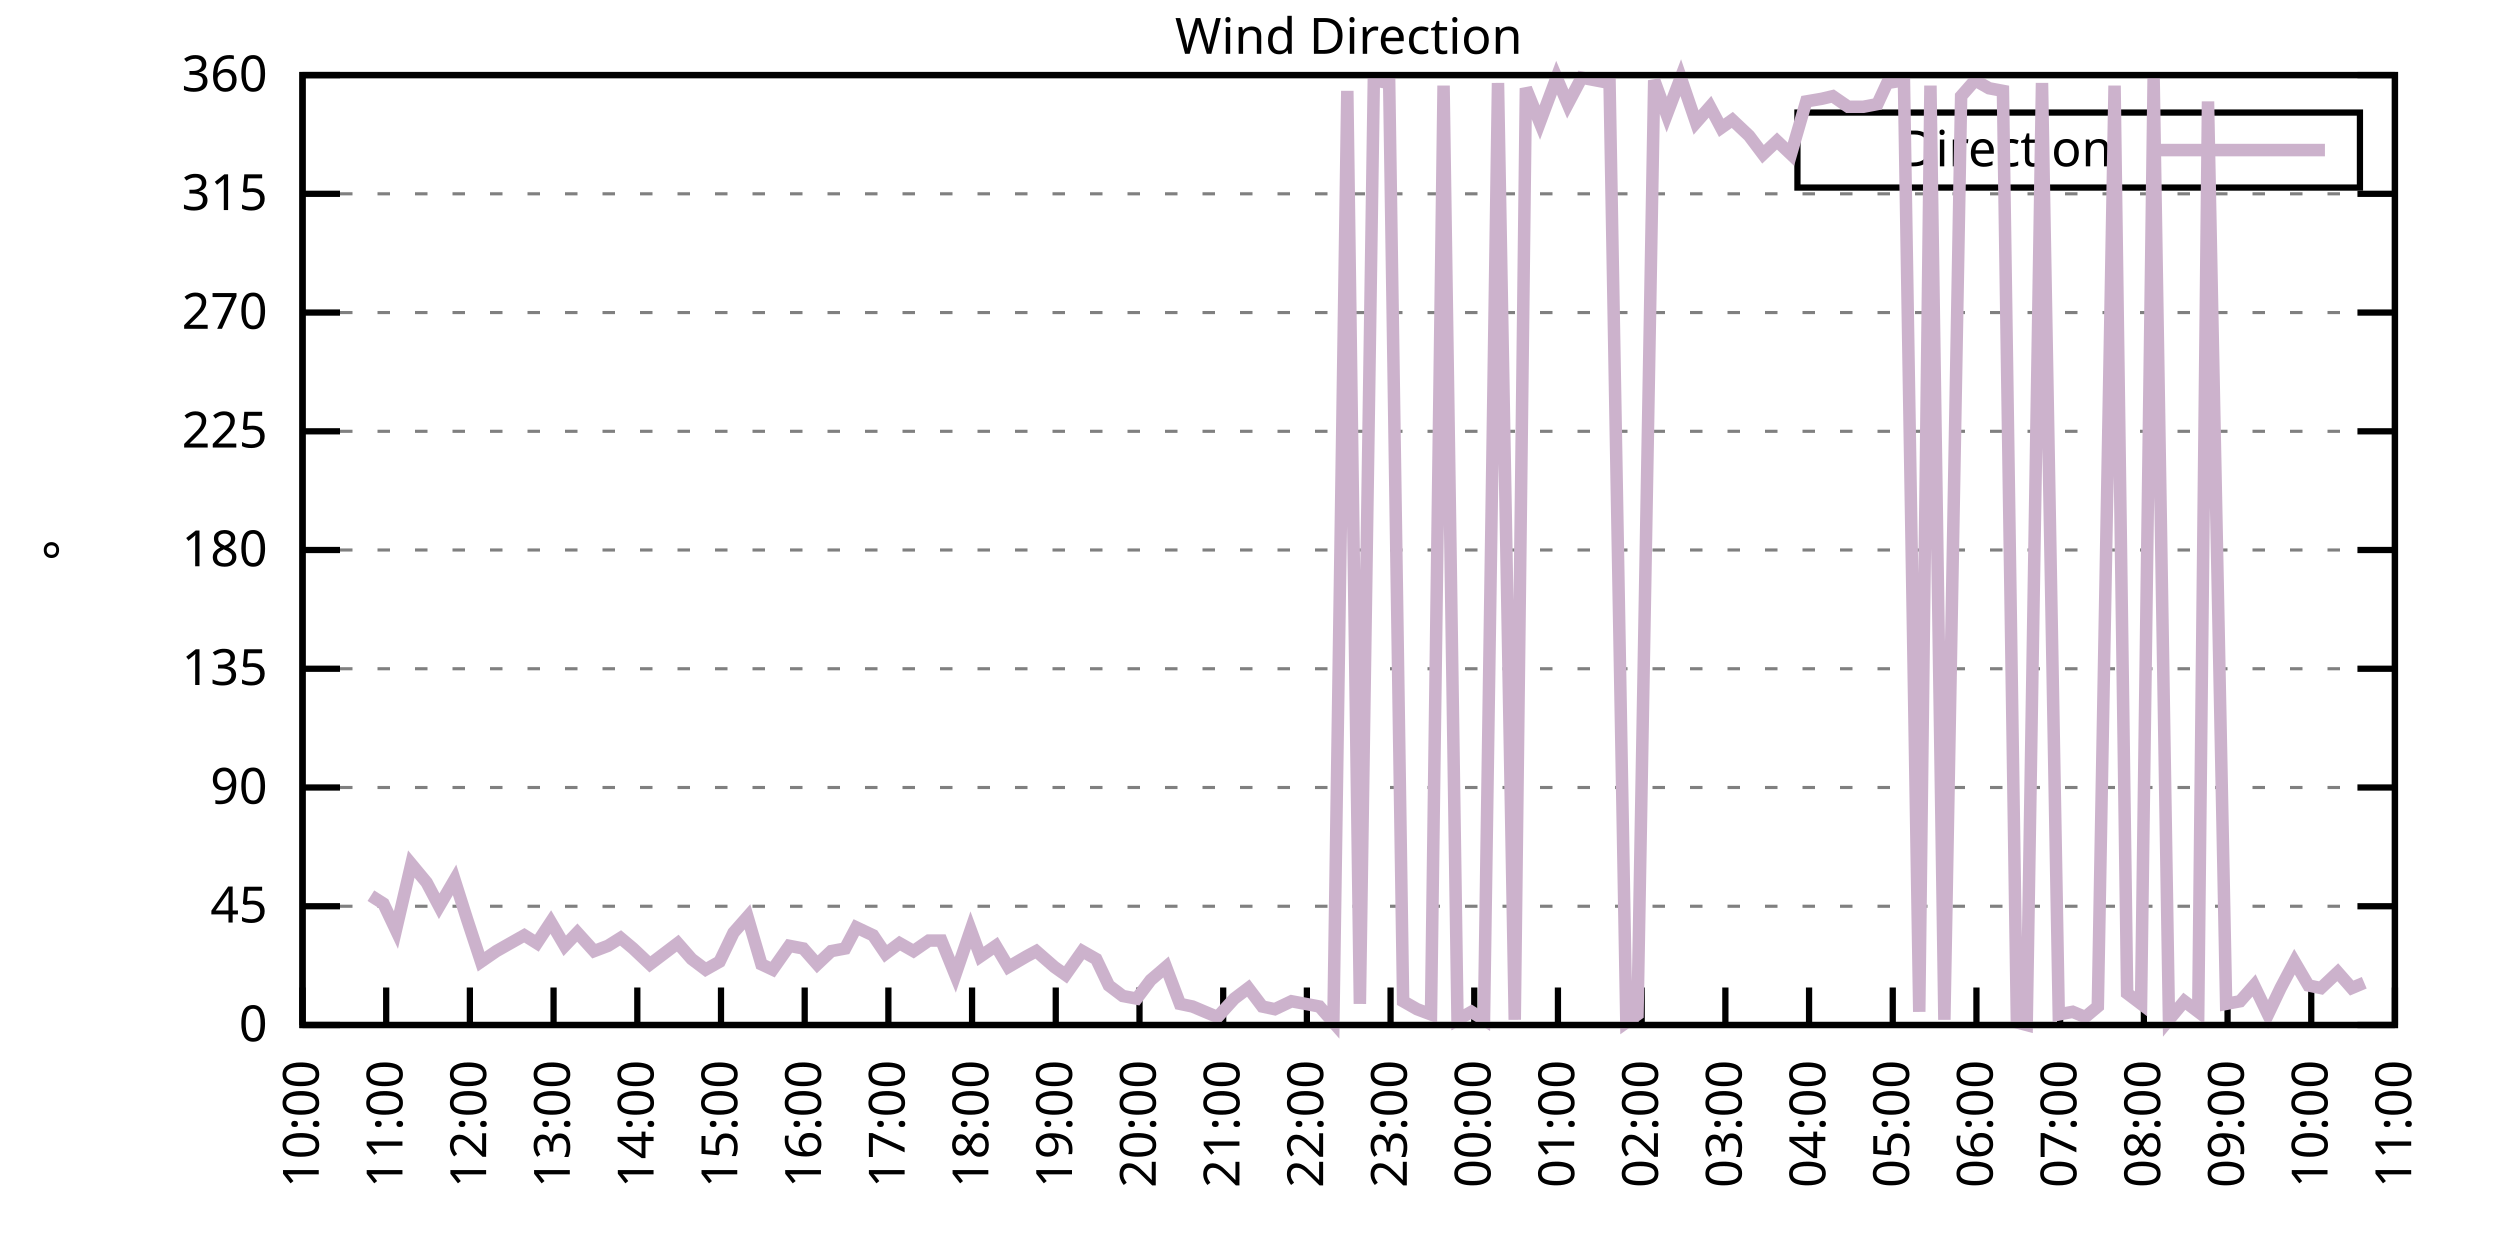
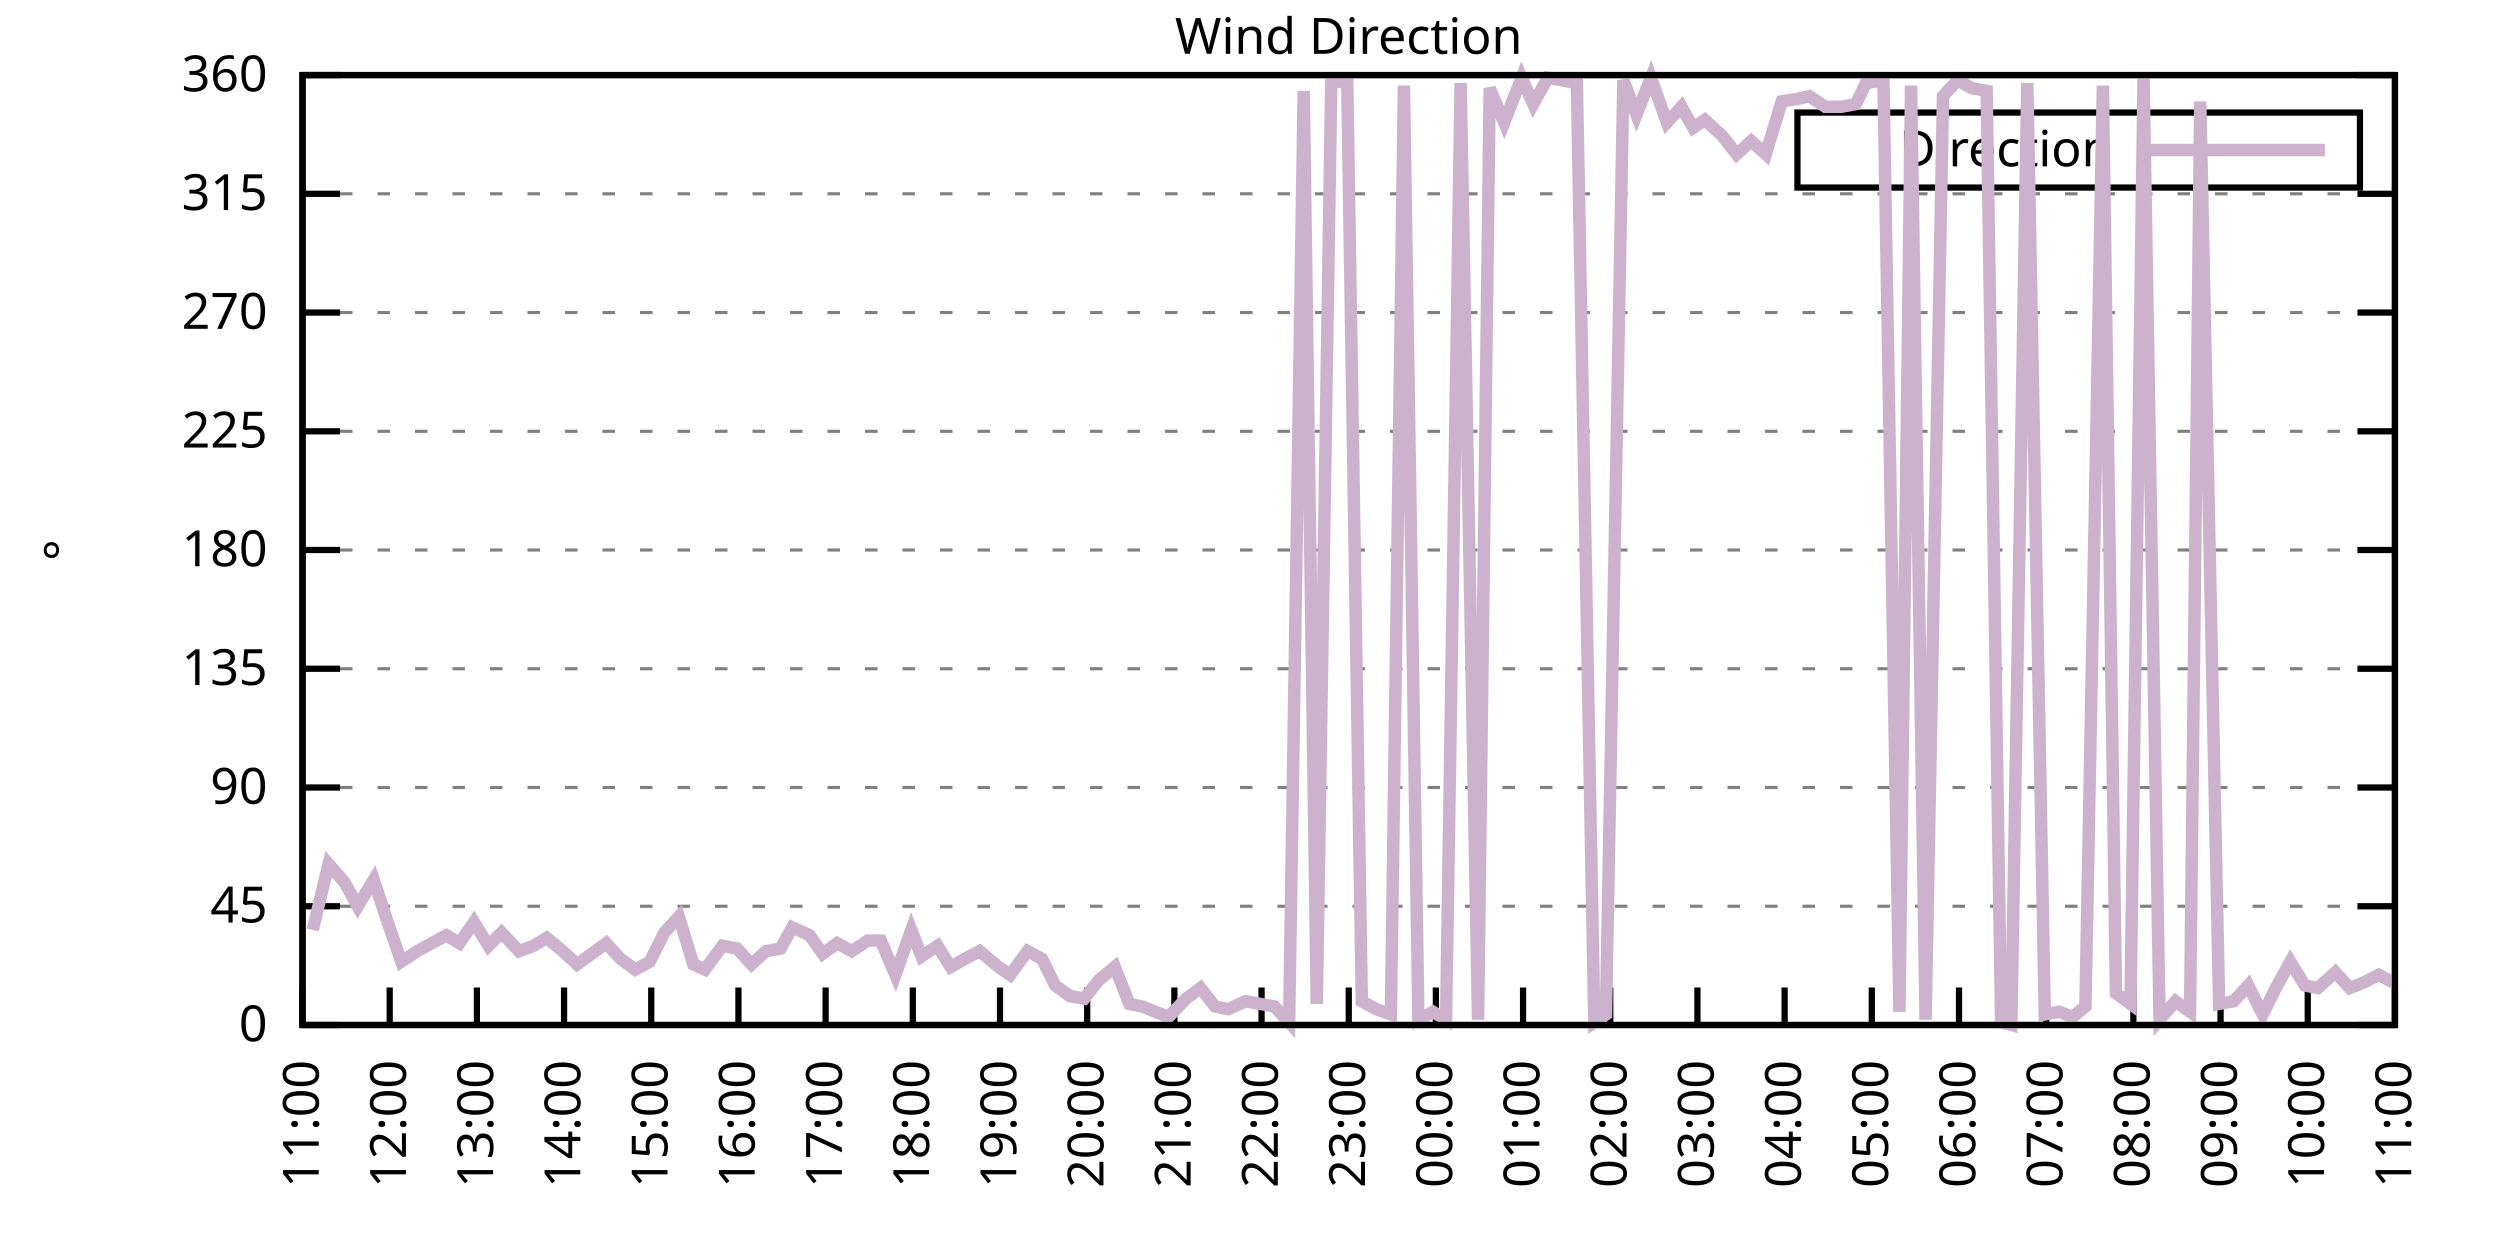
<svg xmlns="http://www.w3.org/2000/svg" xmlns:xlink="http://www.w3.org/1999/xlink" width="400" height="200" viewBox="0 0 400 200">
  <g id="gnuplot_canvas">
    <rect x="0" y="0" width="400" height="200" fill="none" />
    <defs>
      <circle id="gpDot" r="0.5" stroke-width="0.5" stroke="currentColor" />
      <path id="gpPt0" stroke-width="0.333" stroke="currentColor" d="M-1,0 h2 M0,-1 v2" />
      <path id="gpPt1" stroke-width="0.333" stroke="currentColor" d="M-1,-1 L1,1 M1,-1 L-1,1" />
      <path id="gpPt2" stroke-width="0.333" stroke="currentColor" d="M-1,0 L1,0 M0,-1 L0,1 M-1,-1 L1,1 M-1,1 L1,-1" />
      <rect id="gpPt3" stroke-width="0.333" stroke="currentColor" x="-1" y="-1" width="2" height="2" />
      <rect id="gpPt4" stroke-width="0.333" stroke="currentColor" fill="currentColor" x="-1" y="-1" width="2" height="2" />
      <circle id="gpPt5" stroke-width="0.333" stroke="currentColor" cx="0" cy="0" r="1" />
      <use xlink:href="#gpPt5" id="gpPt6" fill="currentColor" stroke="none" />
      <path id="gpPt7" stroke-width="0.333" stroke="currentColor" d="M0,-1.33 L-1.33,0.67 L1.33,0.67 z" />
      <use xlink:href="#gpPt7" id="gpPt8" fill="currentColor" stroke="none" />
      <use xlink:href="#gpPt7" id="gpPt9" stroke="currentColor" transform="rotate(180)" />
      <use xlink:href="#gpPt9" id="gpPt10" fill="currentColor" stroke="none" />
      <use xlink:href="#gpPt3" id="gpPt11" stroke="currentColor" transform="rotate(45)" />
      <use xlink:href="#gpPt11" id="gpPt12" fill="currentColor" stroke="none" />
      <path id="gpPt13" stroke-width="0.333" stroke="currentColor" d="M0,1.330 L1.265,0.411 L0.782,-1.067 L-0.782,-1.076 L-1.265,0.411 z" />
      <use xlink:href="#gpPt13" id="gpPt14" fill="currentColor" stroke="none" />
      <filter id="textbox" filterUnits="objectBoundingBox" x="0" y="0" height="1" width="1">
        <feFlood flood-color="white" flood-opacity="1" result="bgnd" />
        <feComposite in="SourceGraphic" in2="bgnd" operator="atop" />
      </filter>
      <filter id="greybox" filterUnits="objectBoundingBox" x="0" y="0" height="1" width="1">
        <feFlood flood-color="lightgrey" flood-opacity="1" result="grey" />
        <feComposite in="SourceGraphic" in2="grey" operator="atop" />
      </filter>
    </defs>
    <g fill="none" color="white" stroke="currentColor" stroke-width="1.00" stroke-linecap="butt" stroke-linejoin="miter">
</g>
    <g fill="none" color="black" stroke="currentColor" stroke-width="1.00" stroke-linecap="butt" stroke-linejoin="miter">
      <g stroke="none" shape-rendering="crispEdges">
        <polygon fill="rgb(255, 255, 255)" points="48.40,164.00 383.18,164.00 383.18,12.02 48.40,12.02 " />
      </g>
    </g>
    <g fill="none" color="black" stroke="currentColor" stroke-width="1.00" stroke-linecap="butt" stroke-linejoin="miter">
</g>
    <g fill="none" color="black" stroke="black" stroke-width="0.50" stroke-linecap="butt" stroke-linejoin="miter">
</g>
    <g fill="none" color="gray" stroke="currentColor" stroke-width="0.50" stroke-linecap="butt" stroke-linejoin="miter">
      <path stroke="gray" stroke-dasharray="2,4" class="gridline" d="M48.40,164.00 L383.19,164.00  " />
    </g>
    <g fill="none" color="gray" stroke="gray" stroke-width="1.00" stroke-linecap="butt" stroke-linejoin="miter">
</g>
    <g fill="none" color="black" stroke="currentColor" stroke-width="1.00" stroke-linecap="butt" stroke-linejoin="miter">
      <path stroke="black" d="M48.40,164.00 L54.40,164.00 M383.19,164.00 L377.19,164.00  " />
      <g transform="translate(42.80,166.60)" stroke="none" fill="black" font-family="Sans" font-size="8.00" text-anchor="end">
        <text>
          <tspan font-family="Sans"> 0</tspan>
        </text>
      </g>
    </g>
    <g fill="none" color="black" stroke="currentColor" stroke-width="1.00" stroke-linecap="butt" stroke-linejoin="miter">
</g>
    <g fill="none" color="black" stroke="black" stroke-width="0.50" stroke-linecap="butt" stroke-linejoin="miter">
</g>
    <g fill="none" color="gray" stroke="currentColor" stroke-width="0.50" stroke-linecap="butt" stroke-linejoin="miter">
      <path stroke="gray" stroke-dasharray="2,4" class="gridline" d="M48.40,145.00 L383.19,145.00  " />
    </g>
    <g fill="none" color="gray" stroke="gray" stroke-width="1.00" stroke-linecap="butt" stroke-linejoin="miter">
</g>
    <g fill="none" color="black" stroke="currentColor" stroke-width="1.00" stroke-linecap="butt" stroke-linejoin="miter">
      <path stroke="black" d="M48.40,145.00 L54.40,145.00 M383.19,145.00 L377.19,145.00  " />
      <g transform="translate(42.80,147.60)" stroke="none" fill="black" font-family="Sans" font-size="8.00" text-anchor="end">
        <text>
          <tspan font-family="Sans"> 45</tspan>
        </text>
      </g>
    </g>
    <g fill="none" color="black" stroke="currentColor" stroke-width="1.00" stroke-linecap="butt" stroke-linejoin="miter">
</g>
    <g fill="none" color="black" stroke="black" stroke-width="0.50" stroke-linecap="butt" stroke-linejoin="miter">
</g>
    <g fill="none" color="gray" stroke="currentColor" stroke-width="0.50" stroke-linecap="butt" stroke-linejoin="miter">
      <path stroke="gray" stroke-dasharray="2,4" class="gridline" d="M48.40,126.00 L383.19,126.00  " />
    </g>
    <g fill="none" color="gray" stroke="gray" stroke-width="1.00" stroke-linecap="butt" stroke-linejoin="miter">
</g>
    <g fill="none" color="black" stroke="currentColor" stroke-width="1.00" stroke-linecap="butt" stroke-linejoin="miter">
      <path stroke="black" d="M48.40,126.00 L54.40,126.00 M383.19,126.00 L377.19,126.00  " />
      <g transform="translate(42.80,128.60)" stroke="none" fill="black" font-family="Sans" font-size="8.00" text-anchor="end">
        <text>
          <tspan font-family="Sans"> 90</tspan>
        </text>
      </g>
    </g>
    <g fill="none" color="black" stroke="currentColor" stroke-width="1.00" stroke-linecap="butt" stroke-linejoin="miter">
</g>
    <g fill="none" color="black" stroke="black" stroke-width="0.50" stroke-linecap="butt" stroke-linejoin="miter">
</g>
    <g fill="none" color="gray" stroke="currentColor" stroke-width="0.50" stroke-linecap="butt" stroke-linejoin="miter">
      <path stroke="gray" stroke-dasharray="2,4" class="gridline" d="M48.40,107.00 L383.19,107.00  " />
    </g>
    <g fill="none" color="gray" stroke="gray" stroke-width="1.00" stroke-linecap="butt" stroke-linejoin="miter">
</g>
    <g fill="none" color="black" stroke="currentColor" stroke-width="1.00" stroke-linecap="butt" stroke-linejoin="miter">
      <path stroke="black" d="M48.40,107.00 L54.40,107.00 M383.19,107.00 L377.19,107.00  " />
      <g transform="translate(42.80,109.60)" stroke="none" fill="black" font-family="Sans" font-size="8.00" text-anchor="end">
        <text>
          <tspan font-family="Sans"> 135</tspan>
        </text>
      </g>
    </g>
    <g fill="none" color="black" stroke="currentColor" stroke-width="1.00" stroke-linecap="butt" stroke-linejoin="miter">
</g>
    <g fill="none" color="black" stroke="black" stroke-width="0.50" stroke-linecap="butt" stroke-linejoin="miter">
</g>
    <g fill="none" color="gray" stroke="currentColor" stroke-width="0.50" stroke-linecap="butt" stroke-linejoin="miter">
      <path stroke="gray" stroke-dasharray="2,4" class="gridline" d="M48.40,88.00 L383.19,88.00  " />
    </g>
    <g fill="none" color="gray" stroke="gray" stroke-width="1.00" stroke-linecap="butt" stroke-linejoin="miter">
</g>
    <g fill="none" color="black" stroke="currentColor" stroke-width="1.00" stroke-linecap="butt" stroke-linejoin="miter">
      <path stroke="black" d="M48.40,88.00 L54.40,88.00 M383.19,88.00 L377.19,88.00  " />
      <g transform="translate(42.80,90.60)" stroke="none" fill="black" font-family="Sans" font-size="8.00" text-anchor="end">
        <text>
          <tspan font-family="Sans"> 180</tspan>
        </text>
      </g>
    </g>
    <g fill="none" color="black" stroke="currentColor" stroke-width="1.00" stroke-linecap="butt" stroke-linejoin="miter">
</g>
    <g fill="none" color="black" stroke="black" stroke-width="0.50" stroke-linecap="butt" stroke-linejoin="miter">
</g>
    <g fill="none" color="gray" stroke="currentColor" stroke-width="0.50" stroke-linecap="butt" stroke-linejoin="miter">
      <path stroke="gray" stroke-dasharray="2,4" class="gridline" d="M48.40,69.01 L383.19,69.01  " />
    </g>
    <g fill="none" color="gray" stroke="gray" stroke-width="1.00" stroke-linecap="butt" stroke-linejoin="miter">
</g>
    <g fill="none" color="black" stroke="currentColor" stroke-width="1.00" stroke-linecap="butt" stroke-linejoin="miter">
      <path stroke="black" d="M48.40,69.01 L54.40,69.01 M383.19,69.01 L377.19,69.01  " />
      <g transform="translate(42.80,71.61)" stroke="none" fill="black" font-family="Sans" font-size="8.00" text-anchor="end">
        <text>
          <tspan font-family="Sans"> 225</tspan>
        </text>
      </g>
    </g>
    <g fill="none" color="black" stroke="currentColor" stroke-width="1.00" stroke-linecap="butt" stroke-linejoin="miter">
</g>
    <g fill="none" color="black" stroke="black" stroke-width="0.50" stroke-linecap="butt" stroke-linejoin="miter">
</g>
    <g fill="none" color="gray" stroke="currentColor" stroke-width="0.50" stroke-linecap="butt" stroke-linejoin="miter">
      <path stroke="gray" stroke-dasharray="2,4" class="gridline" d="M48.40,50.01 L383.19,50.01  " />
    </g>
    <g fill="none" color="gray" stroke="gray" stroke-width="1.00" stroke-linecap="butt" stroke-linejoin="miter">
</g>
    <g fill="none" color="black" stroke="currentColor" stroke-width="1.00" stroke-linecap="butt" stroke-linejoin="miter">
      <path stroke="black" d="M48.40,50.01 L54.40,50.01 M383.19,50.01 L377.19,50.01  " />
      <g transform="translate(42.80,52.61)" stroke="none" fill="black" font-family="Sans" font-size="8.00" text-anchor="end">
        <text>
          <tspan font-family="Sans"> 270</tspan>
        </text>
      </g>
    </g>
    <g fill="none" color="black" stroke="currentColor" stroke-width="1.00" stroke-linecap="butt" stroke-linejoin="miter">
</g>
    <g fill="none" color="black" stroke="black" stroke-width="0.50" stroke-linecap="butt" stroke-linejoin="miter">
</g>
    <g fill="none" color="gray" stroke="currentColor" stroke-width="0.50" stroke-linecap="butt" stroke-linejoin="miter">
      <path stroke="gray" stroke-dasharray="2,4" class="gridline" d="M48.40,31.01 L383.19,31.01  " />
    </g>
    <g fill="none" color="gray" stroke="gray" stroke-width="1.00" stroke-linecap="butt" stroke-linejoin="miter">
</g>
    <g fill="none" color="black" stroke="currentColor" stroke-width="1.00" stroke-linecap="butt" stroke-linejoin="miter">
      <path stroke="black" d="M48.40,31.01 L54.40,31.01 M383.19,31.01 L377.19,31.01  " />
      <g transform="translate(42.80,33.61)" stroke="none" fill="black" font-family="Sans" font-size="8.00" text-anchor="end">
        <text>
          <tspan font-family="Sans"> 315</tspan>
        </text>
      </g>
    </g>
    <g fill="none" color="black" stroke="currentColor" stroke-width="1.00" stroke-linecap="butt" stroke-linejoin="miter">
</g>
    <g fill="none" color="black" stroke="black" stroke-width="0.50" stroke-linecap="butt" stroke-linejoin="miter">
</g>
    <g fill="none" color="gray" stroke="currentColor" stroke-width="0.50" stroke-linecap="butt" stroke-linejoin="miter">
      <path stroke="gray" stroke-dasharray="2,4" class="gridline" d="M48.40,12.01 L383.19,12.01  " />
    </g>
    <g fill="none" color="gray" stroke="gray" stroke-width="1.00" stroke-linecap="butt" stroke-linejoin="miter">
</g>
    <g fill="none" color="black" stroke="currentColor" stroke-width="1.00" stroke-linecap="butt" stroke-linejoin="miter">
      <path stroke="black" d="M48.40,12.01 L54.40,12.01 M383.19,12.01 L377.19,12.01  " />
      <g transform="translate(42.80,14.61)" stroke="none" fill="black" font-family="Sans" font-size="8.00" text-anchor="end">
        <text>
          <tspan font-family="Sans"> 360</tspan>
        </text>
      </g>
    </g>
    <g fill="none" color="black" stroke="currentColor" stroke-width="1.00" stroke-linecap="butt" stroke-linejoin="miter">
      <path stroke="black" d="M48.40,164.00 L48.40,158.00  " />
      <g transform="translate(51.00,169.60) rotate(270.00)" stroke="none" fill="black" font-family="Sans" font-size="8.00" text-anchor="end">
        <text>
-           <tspan font-family="Sans">10:00</tspan>
-         </text>
-       </g>
-     </g>
-     <g fill="none" color="black" stroke="currentColor" stroke-width="1.00" stroke-linecap="butt" stroke-linejoin="miter">
-       <path stroke="black" d="M61.79,164.00 L61.79,158.00  " />
-       <g transform="translate(64.39,169.60) rotate(270.00)" stroke="none" fill="black" font-family="Sans" font-size="8.00" text-anchor="end">
-         <text>
          <tspan font-family="Sans">11:00</tspan>
        </text>
      </g>
    </g>
    <g fill="none" color="black" stroke="currentColor" stroke-width="1.00" stroke-linecap="butt" stroke-linejoin="miter">
-       <path stroke="black" d="M75.18,164.00 L75.18,158.00  " />
-       <g transform="translate(77.78,169.60) rotate(270.00)" stroke="none" fill="black" font-family="Sans" font-size="8.00" text-anchor="end">
+       <path stroke="black" d="M62.35,164.00 L62.35,158.00  " />
+       <g transform="translate(64.95,169.60) rotate(270.00)" stroke="none" fill="black" font-family="Sans" font-size="8.00" text-anchor="end">
        <text>
          <tspan font-family="Sans">12:00</tspan>
        </text>
      </g>
    </g>
    <g fill="none" color="black" stroke="currentColor" stroke-width="1.00" stroke-linecap="butt" stroke-linejoin="miter">
-       <path stroke="black" d="M88.57,164.00 L88.57,158.00  " />
-       <g transform="translate(91.17,169.60) rotate(270.00)" stroke="none" fill="black" font-family="Sans" font-size="8.00" text-anchor="end">
+       <path stroke="black" d="M76.30,164.00 L76.30,158.00  " />
+       <g transform="translate(78.90,169.60) rotate(270.00)" stroke="none" fill="black" font-family="Sans" font-size="8.00" text-anchor="end">
        <text>
          <tspan font-family="Sans">13:00</tspan>
        </text>
      </g>
    </g>
    <g fill="none" color="black" stroke="currentColor" stroke-width="1.00" stroke-linecap="butt" stroke-linejoin="miter">
-       <path stroke="black" d="M101.97,164.00 L101.97,158.00  " />
-       <g transform="translate(104.57,169.60) rotate(270.00)" stroke="none" fill="black" font-family="Sans" font-size="8.00" text-anchor="end">
+       <path stroke="black" d="M90.25,164.00 L90.25,158.00  " />
+       <g transform="translate(92.85,169.60) rotate(270.00)" stroke="none" fill="black" font-family="Sans" font-size="8.00" text-anchor="end">
        <text>
          <tspan font-family="Sans">14:00</tspan>
        </text>
      </g>
    </g>
    <g fill="none" color="black" stroke="currentColor" stroke-width="1.00" stroke-linecap="butt" stroke-linejoin="miter">
-       <path stroke="black" d="M115.36,164.00 L115.36,158.00  " />
-       <g transform="translate(117.96,169.60) rotate(270.00)" stroke="none" fill="black" font-family="Sans" font-size="8.00" text-anchor="end">
+       <path stroke="black" d="M104.20,164.00 L104.20,158.00  " />
+       <g transform="translate(106.80,169.60) rotate(270.00)" stroke="none" fill="black" font-family="Sans" font-size="8.00" text-anchor="end">
        <text>
          <tspan font-family="Sans">15:00</tspan>
        </text>
      </g>
    </g>
    <g fill="none" color="black" stroke="currentColor" stroke-width="1.00" stroke-linecap="butt" stroke-linejoin="miter">
-       <path stroke="black" d="M128.75,164.00 L128.75,158.00  " />
-       <g transform="translate(131.35,169.60) rotate(270.00)" stroke="none" fill="black" font-family="Sans" font-size="8.00" text-anchor="end">
+       <path stroke="black" d="M118.15,164.00 L118.15,158.00  " />
+       <g transform="translate(120.75,169.60) rotate(270.00)" stroke="none" fill="black" font-family="Sans" font-size="8.00" text-anchor="end">
        <text>
          <tspan font-family="Sans">16:00</tspan>
        </text>
      </g>
    </g>
    <g fill="none" color="black" stroke="currentColor" stroke-width="1.00" stroke-linecap="butt" stroke-linejoin="miter">
-       <path stroke="black" d="M142.14,164.00 L142.14,158.00  " />
-       <g transform="translate(144.74,169.60) rotate(270.00)" stroke="none" fill="black" font-family="Sans" font-size="8.00" text-anchor="end">
+       <path stroke="black" d="M132.10,164.00 L132.10,158.00  " />
+       <g transform="translate(134.70,169.60) rotate(270.00)" stroke="none" fill="black" font-family="Sans" font-size="8.00" text-anchor="end">
        <text>
          <tspan font-family="Sans">17:00</tspan>
        </text>
      </g>
    </g>
    <g fill="none" color="black" stroke="currentColor" stroke-width="1.00" stroke-linecap="butt" stroke-linejoin="miter">
-       <path stroke="black" d="M155.53,164.00 L155.53,158.00  " />
-       <g transform="translate(158.13,169.60) rotate(270.00)" stroke="none" fill="black" font-family="Sans" font-size="8.00" text-anchor="end">
+       <path stroke="black" d="M146.05,164.00 L146.05,158.00  " />
+       <g transform="translate(148.65,169.60) rotate(270.00)" stroke="none" fill="black" font-family="Sans" font-size="8.00" text-anchor="end">
        <text>
          <tspan font-family="Sans">18:00</tspan>
        </text>
      </g>
    </g>
    <g fill="none" color="black" stroke="currentColor" stroke-width="1.00" stroke-linecap="butt" stroke-linejoin="miter">
-       <path stroke="black" d="M168.92,164.00 L168.92,158.00  " />
-       <g transform="translate(171.52,169.60) rotate(270.00)" stroke="none" fill="black" font-family="Sans" font-size="8.00" text-anchor="end">
+       <path stroke="black" d="M160.00,164.00 L160.00,158.00  " />
+       <g transform="translate(162.60,169.60) rotate(270.00)" stroke="none" fill="black" font-family="Sans" font-size="8.00" text-anchor="end">
        <text>
          <tspan font-family="Sans">19:00</tspan>
        </text>
      </g>
    </g>
    <g fill="none" color="black" stroke="currentColor" stroke-width="1.00" stroke-linecap="butt" stroke-linejoin="miter">
-       <path stroke="black" d="M182.32,164.00 L182.32,158.00  " />
-       <g transform="translate(184.92,169.60) rotate(270.00)" stroke="none" fill="black" font-family="Sans" font-size="8.00" text-anchor="end">
+       <path stroke="black" d="M173.95,164.00 L173.95,158.00  " />
+       <g transform="translate(176.55,169.60) rotate(270.00)" stroke="none" fill="black" font-family="Sans" font-size="8.00" text-anchor="end">
        <text>
          <tspan font-family="Sans">20:00</tspan>
        </text>
      </g>
    </g>
    <g fill="none" color="black" stroke="currentColor" stroke-width="1.00" stroke-linecap="butt" stroke-linejoin="miter">
-       <path stroke="black" d="M195.71,164.00 L195.71,158.00  " />
-       <g transform="translate(198.31,169.60) rotate(270.00)" stroke="none" fill="black" font-family="Sans" font-size="8.00" text-anchor="end">
+       <path stroke="black" d="M187.90,164.00 L187.90,158.00  " />
+       <g transform="translate(190.50,169.60) rotate(270.00)" stroke="none" fill="black" font-family="Sans" font-size="8.00" text-anchor="end">
        <text>
          <tspan font-family="Sans">21:00</tspan>
        </text>
      </g>
    </g>
    <g fill="none" color="black" stroke="currentColor" stroke-width="1.00" stroke-linecap="butt" stroke-linejoin="miter">
-       <path stroke="black" d="M209.10,164.00 L209.10,158.00  " />
-       <g transform="translate(211.70,169.60) rotate(270.00)" stroke="none" fill="black" font-family="Sans" font-size="8.00" text-anchor="end">
+       <path stroke="black" d="M201.85,164.00 L201.85,158.00  " />
+       <g transform="translate(204.45,169.60) rotate(270.00)" stroke="none" fill="black" font-family="Sans" font-size="8.00" text-anchor="end">
        <text>
          <tspan font-family="Sans">22:00</tspan>
        </text>
      </g>
    </g>
    <g fill="none" color="black" stroke="currentColor" stroke-width="1.00" stroke-linecap="butt" stroke-linejoin="miter">
-       <path stroke="black" d="M222.49,164.00 L222.49,158.00  " />
-       <g transform="translate(225.09,169.60) rotate(270.00)" stroke="none" fill="black" font-family="Sans" font-size="8.00" text-anchor="end">
+       <path stroke="black" d="M215.80,164.00 L215.80,158.00  " />
+       <g transform="translate(218.40,169.60) rotate(270.00)" stroke="none" fill="black" font-family="Sans" font-size="8.00" text-anchor="end">
        <text>
          <tspan font-family="Sans">23:00</tspan>
        </text>
      </g>
    </g>
    <g fill="none" color="black" stroke="currentColor" stroke-width="1.00" stroke-linecap="butt" stroke-linejoin="miter">
-       <path stroke="black" d="M235.88,164.00 L235.88,158.00  " />
-       <g transform="translate(238.48,169.60) rotate(270.00)" stroke="none" fill="black" font-family="Sans" font-size="8.00" text-anchor="end">
+       <path stroke="black" d="M229.74,164.00 L229.74,158.00  " />
+       <g transform="translate(232.34,169.60) rotate(270.00)" stroke="none" fill="black" font-family="Sans" font-size="8.00" text-anchor="end">
        <text>
          <tspan font-family="Sans">00:00</tspan>
        </text>
      </g>
    </g>
    <g fill="none" color="black" stroke="currentColor" stroke-width="1.00" stroke-linecap="butt" stroke-linejoin="miter">
-       <path stroke="black" d="M249.27,164.00 L249.27,158.00  " />
-       <g transform="translate(251.87,169.60) rotate(270.00)" stroke="none" fill="black" font-family="Sans" font-size="8.00" text-anchor="end">
+       <path stroke="black" d="M243.69,164.00 L243.69,158.00  " />
+       <g transform="translate(246.29,169.60) rotate(270.00)" stroke="none" fill="black" font-family="Sans" font-size="8.00" text-anchor="end">
        <text>
          <tspan font-family="Sans">01:00</tspan>
        </text>
      </g>
    </g>
    <g fill="none" color="black" stroke="currentColor" stroke-width="1.00" stroke-linecap="butt" stroke-linejoin="miter">
-       <path stroke="black" d="M262.67,164.00 L262.67,158.00  " />
-       <g transform="translate(265.27,169.60) rotate(270.00)" stroke="none" fill="black" font-family="Sans" font-size="8.00" text-anchor="end">
+       <path stroke="black" d="M257.64,164.00 L257.64,158.00  " />
+       <g transform="translate(260.24,169.60) rotate(270.00)" stroke="none" fill="black" font-family="Sans" font-size="8.00" text-anchor="end">
        <text>
          <tspan font-family="Sans">02:00</tspan>
        </text>
      </g>
    </g>
    <g fill="none" color="black" stroke="currentColor" stroke-width="1.00" stroke-linecap="butt" stroke-linejoin="miter">
-       <path stroke="black" d="M276.06,164.00 L276.06,158.00  " />
-       <g transform="translate(278.66,169.60) rotate(270.00)" stroke="none" fill="black" font-family="Sans" font-size="8.00" text-anchor="end">
+       <path stroke="black" d="M271.59,164.00 L271.59,158.00  " />
+       <g transform="translate(274.19,169.60) rotate(270.00)" stroke="none" fill="black" font-family="Sans" font-size="8.00" text-anchor="end">
        <text>
          <tspan font-family="Sans">03:00</tspan>
        </text>
      </g>
    </g>
    <g fill="none" color="black" stroke="currentColor" stroke-width="1.00" stroke-linecap="butt" stroke-linejoin="miter">
-       <path stroke="black" d="M289.45,164.00 L289.45,158.00  " />
-       <g transform="translate(292.05,169.60) rotate(270.00)" stroke="none" fill="black" font-family="Sans" font-size="8.00" text-anchor="end">
+       <path stroke="black" d="M285.54,164.00 L285.54,158.00  " />
+       <g transform="translate(288.14,169.60) rotate(270.00)" stroke="none" fill="black" font-family="Sans" font-size="8.00" text-anchor="end">
        <text>
          <tspan font-family="Sans">04:00</tspan>
        </text>
      </g>
    </g>
    <g fill="none" color="black" stroke="currentColor" stroke-width="1.00" stroke-linecap="butt" stroke-linejoin="miter">
-       <path stroke="black" d="M302.84,164.00 L302.84,158.00  " />
-       <g transform="translate(305.44,169.60) rotate(270.00)" stroke="none" fill="black" font-family="Sans" font-size="8.00" text-anchor="end">
+       <path stroke="black" d="M299.49,164.00 L299.49,158.00  " />
+       <g transform="translate(302.09,169.60) rotate(270.00)" stroke="none" fill="black" font-family="Sans" font-size="8.00" text-anchor="end">
        <text>
          <tspan font-family="Sans">05:00</tspan>
        </text>
      </g>
    </g>
    <g fill="none" color="black" stroke="currentColor" stroke-width="1.00" stroke-linecap="butt" stroke-linejoin="miter">
-       <path stroke="black" d="M316.23,164.00 L316.23,158.00  " />
-       <g transform="translate(318.83,169.60) rotate(270.00)" stroke="none" fill="black" font-family="Sans" font-size="8.00" text-anchor="end">
+       <path stroke="black" d="M313.44,164.00 L313.44,158.00  " />
+       <g transform="translate(316.04,169.60) rotate(270.00)" stroke="none" fill="black" font-family="Sans" font-size="8.00" text-anchor="end">
        <text>
          <tspan font-family="Sans">06:00</tspan>
        </text>
      </g>
    </g>
    <g fill="none" color="black" stroke="currentColor" stroke-width="1.00" stroke-linecap="butt" stroke-linejoin="miter">
-       <path stroke="black" d="M329.62,164.00 L329.62,158.00  " />
-       <g transform="translate(332.22,169.60) rotate(270.00)" stroke="none" fill="black" font-family="Sans" font-size="8.00" text-anchor="end">
+       <path stroke="black" d="M327.39,164.00 L327.39,158.00  " />
+       <g transform="translate(329.99,169.60) rotate(270.00)" stroke="none" fill="black" font-family="Sans" font-size="8.00" text-anchor="end">
        <text>
          <tspan font-family="Sans">07:00</tspan>
        </text>
      </g>
    </g>
    <g fill="none" color="black" stroke="currentColor" stroke-width="1.00" stroke-linecap="butt" stroke-linejoin="miter">
-       <path stroke="black" d="M343.02,164.00 L343.02,158.00  " />
-       <g transform="translate(345.62,169.60) rotate(270.00)" stroke="none" fill="black" font-family="Sans" font-size="8.00" text-anchor="end">
+       <path stroke="black" d="M341.34,164.00 L341.34,158.00  " />
+       <g transform="translate(343.94,169.60) rotate(270.00)" stroke="none" fill="black" font-family="Sans" font-size="8.00" text-anchor="end">
        <text>
          <tspan font-family="Sans">08:00</tspan>
        </text>
      </g>
    </g>
    <g fill="none" color="black" stroke="currentColor" stroke-width="1.00" stroke-linecap="butt" stroke-linejoin="miter">
-       <path stroke="black" d="M356.41,164.00 L356.41,158.00  " />
-       <g transform="translate(359.01,169.60) rotate(270.00)" stroke="none" fill="black" font-family="Sans" font-size="8.00" text-anchor="end">
+       <path stroke="black" d="M355.29,164.00 L355.29,158.00  " />
+       <g transform="translate(357.89,169.60) rotate(270.00)" stroke="none" fill="black" font-family="Sans" font-size="8.00" text-anchor="end">
        <text>
          <tspan font-family="Sans">09:00</tspan>
        </text>
      </g>
    </g>
    <g fill="none" color="black" stroke="currentColor" stroke-width="1.00" stroke-linecap="butt" stroke-linejoin="miter">
-       <path stroke="black" d="M369.80,164.00 L369.80,158.00  " />
-       <g transform="translate(372.40,169.60) rotate(270.00)" stroke="none" fill="black" font-family="Sans" font-size="8.00" text-anchor="end">
+       <path stroke="black" d="M369.24,164.00 L369.24,158.00  " />
+       <g transform="translate(371.84,169.60) rotate(270.00)" stroke="none" fill="black" font-family="Sans" font-size="8.00" text-anchor="end">
        <text>
          <tspan font-family="Sans">10:00</tspan>
        </text>
      </g>
    </g>
    <g fill="none" color="black" stroke="currentColor" stroke-width="1.00" stroke-linecap="butt" stroke-linejoin="miter">
      <path stroke="black" d="M383.19,164.00 L383.19,158.00  " />
      <g transform="translate(385.79,169.60) rotate(270.00)" stroke="none" fill="black" font-family="Sans" font-size="8.00" text-anchor="end">
        <text>
          <tspan font-family="Sans">11:00</tspan>
        </text>
      </g>
    </g>
    <g fill="none" color="black" stroke="currentColor" stroke-width="1.00" stroke-linecap="butt" stroke-linejoin="miter">
</g>
    <g fill="none" color="black" stroke="currentColor" stroke-width="1.00" stroke-linecap="butt" stroke-linejoin="miter">
      <path stroke="black" d="M48.40,12.01 L48.40,164.00 L383.19,164.00 L383.19,12.01 L48.40,12.01 Z  " />
    </g>
    <g fill="none" color="black" stroke="currentColor" stroke-width="1.00" stroke-linecap="butt" stroke-linejoin="miter">
</g>
    <g fill="none" color="black" stroke="currentColor" stroke-width="1.00" stroke-linecap="butt" stroke-linejoin="miter">
      <path stroke="black" d="M287.59,30.01 L287.59,18.01 L377.59,18.01 L377.59,30.01 L287.59,30.01 Z  " />
    </g>
    <g id="Wind_direction_plot_1">
      <g fill="none" color="white" stroke="black" stroke-width="2.00" stroke-linecap="butt" stroke-linejoin="miter">
</g>
      <g fill="none" color="black" stroke="currentColor" stroke-width="2.00" stroke-linecap="butt" stroke-linejoin="miter">
        <g transform="translate(337.99,26.61)" stroke="none" fill="black" font-family="Sans" font-size="8.00" text-anchor="end">
          <text>
            <tspan font-family="Sans">Direction</tspan>
          </text>
        </g>
      </g>
      <g fill="none" color="black" stroke="currentColor" stroke-width="2.00" stroke-linecap="butt" stroke-linejoin="miter">
-         <path stroke="rgb(204, 178, 204)" d="M343.59,24.01 L371.99,24.01 M59.34,143.31 L61.35,144.58 L63.35,148.80 L65.81,138.25 L68.26,141.20 L70.27,145.00   L72.73,140.78 L74.74,147.11 L76.97,153.87 L79.42,152.18 L81.66,150.91 L83.89,149.65 L85.90,150.91 L88.13,147.53   L90.36,151.33 L92.37,149.22 L95.05,152.18 L97.28,151.33 L99.29,150.07 L101.30,151.76 L103.98,154.29 L106.21,152.60   L108.44,150.91 L110.67,153.45 L112.90,155.13 L115.13,153.87 L117.37,149.22 L119.60,146.69 L121.83,154.29 L123.62,155.13   L126.29,151.33 L128.53,151.76 L130.76,154.29 L132.99,152.18 L135.22,151.76 L137.01,148.38 L139.69,149.65 L141.69,152.60   L143.93,150.91 L146.16,152.18 L148.61,150.49 L150.62,150.49 L152.85,155.98 L155.31,148.80 L156.87,153.02 L159.33,151.33   L161.34,154.71 L164.24,153.02 L165.80,152.18 L168.70,154.71 L170.49,155.98 L173.17,152.18 L175.40,153.45 L177.41,157.67   L179.64,159.36 L181.87,159.78 L184.10,156.82 L186.56,154.71 L188.79,160.62 L190.80,161.04 L192.81,161.89 L194.81,162.73   L197.49,159.78 L199.73,158.09 L201.96,161.04 L203.97,161.47 L206.64,160.20 L208.88,160.62 L211.11,161.04 L213.34,163.58   L215.57,14.54 L217.58,160.62 L219.81,12.85 L222.27,13.28 L224.50,160.20 L226.73,161.47 L228.96,162.31 L230.97,13.70   L233.20,163.16 L235.44,161.89 L237.44,163.16 L239.68,13.28 L242.36,163.16 L244.14,14.12 L246.37,19.61 L249.05,12.43   L250.84,16.65 L253.07,12.43 L257.53,13.28 L260.21,163.58 L262.00,162.31 L264.67,12.85 L266.68,18.34 L268.92,12.43   L271.37,19.61 L273.60,17.08 L275.39,20.45 L277.17,19.19 L279.85,21.72 L282.08,24.68 L284.32,22.56 L286.55,24.68   L289.00,16.23 L291.46,15.81 L293.24,15.39 L295.70,17.08 L298.15,17.08 L300.39,16.65 L301.95,13.28 L304.63,12.85   L307.08,161.89 L308.87,13.70 L311.10,163.16 L313.78,15.39 L316.01,12.85 L318.24,14.12 L320.47,14.54 L322.70,163.58   L324.27,164.00 L326.72,13.28 L329.40,162.31 L331.63,161.89 L333.64,162.73 L335.65,161.04 L338.33,13.70 L340.34,158.93   L342.57,160.62 L344.58,12.43 L347.03,163.16 L349.49,160.20 L351.72,161.89 L353.28,16.23 L356.18,160.62 L358.42,160.20   L360.65,157.67 L362.88,162.31 L364.89,158.09 L367.12,153.87 L369.35,157.67 L371.36,158.09 L374.04,155.56 L376.27,158.09   L378.28,157.24  " />
+         <path stroke="rgb(204, 178, 204)" d="M343.59,24.01 L371.99,24.01 M50.03,148.80 L52.58,138.25 L55.14,141.20 L57.23,145.00 L59.79,140.78 L61.88,147.11   L64.21,153.87 L66.77,152.18 L69.09,150.91 L71.42,149.65 L73.51,150.91 L75.83,147.53 L78.16,151.33 L80.25,149.22   L83.04,152.18 L85.37,151.33 L87.46,150.07 L89.55,151.76 L92.34,154.29 L94.67,152.60 L96.99,150.91 L99.32,153.45   L101.64,155.13 L103.97,153.87 L106.29,149.22 L108.62,146.69 L110.94,154.29 L112.80,155.13 L115.59,151.33 L117.92,151.76   L120.24,154.29 L122.57,152.18 L124.89,151.76 L126.75,148.38 L129.54,149.65 L131.63,152.60 L133.96,150.91 L136.28,152.18   L138.84,150.49 L140.93,150.49 L143.26,155.98 L145.81,148.80 L147.44,153.02 L150.00,151.33 L152.09,154.71 L155.11,153.02   L156.74,152.18 L159.76,154.71 L161.62,155.98 L164.41,152.18 L166.74,153.45 L168.83,157.67 L171.16,159.36 L173.48,159.78   L175.81,156.82 L178.36,154.71 L180.69,160.62 L182.78,161.04 L184.87,161.89 L186.97,162.73 L189.76,159.78 L192.08,158.09   L194.41,161.04 L196.50,161.47 L199.29,160.20 L201.61,160.62 L203.94,161.04 L206.26,163.58 L208.59,14.54 L210.68,160.62   L213.01,12.85 L215.56,13.28 L217.89,160.20 L220.21,161.47 L222.54,162.31 L224.63,13.70 L226.95,163.16 L229.28,161.89   L231.37,163.16 L233.70,13.28 L236.49,163.16 L238.35,14.12 L240.67,19.61 L243.46,12.43 L245.32,16.65 L247.65,12.43   L252.30,13.28 L255.09,163.58 L256.95,162.31 L259.74,12.85 L261.83,18.34 L264.15,12.43 L266.71,19.61 L269.04,17.08   L270.90,20.45 L272.76,19.19 L275.55,21.72 L277.87,24.68 L280.20,22.56 L282.52,24.68 L285.08,16.23 L287.64,15.81   L289.50,15.39 L292.05,17.08 L294.61,17.08 L296.94,16.65 L298.56,13.28 L301.35,12.85 L303.91,161.89 L305.77,13.70   L308.09,163.16 L310.88,15.39 L313.21,12.85 L315.53,14.12 L317.86,14.54 L320.18,163.58 L321.81,164.00 L324.37,13.28   L327.16,162.31 L329.48,161.89 L331.58,162.73 L333.67,161.04 L336.46,13.70 L338.55,158.93 L340.88,160.62 L342.97,12.43   L345.53,163.16 L348.08,160.20 L350.41,161.89 L352.04,16.23 L355.06,160.62 L357.38,160.20 L359.71,157.67 L362.03,162.31   L364.13,158.09 L366.45,153.87 L368.78,157.67 L370.87,158.09 L373.66,155.56 L375.98,158.09 L378.08,157.24 L380.63,155.98   L382.96,157.24  " />
      </g>
    </g>
    <g fill="none" color="black" stroke="currentColor" stroke-width="2.00" stroke-linecap="butt" stroke-linejoin="miter">
</g>
    <g fill="none" color="black" stroke="black" stroke-width="1.00" stroke-linecap="butt" stroke-linejoin="miter">
</g>
    <g fill="none" color="black" stroke="currentColor" stroke-width="1.00" stroke-linecap="butt" stroke-linejoin="miter">
      <path stroke="black" d="M48.40,12.01 L48.40,164.00 L383.19,164.00 L383.19,12.01 L48.40,12.01 Z  " />
      <g transform="translate(12.80,88.01) rotate(270.00)" stroke="none" fill="black" font-family="Sans" font-size="8.00" text-anchor="middle">
        <text>
          <tspan font-family="Sans">°</tspan>
        </text>
      </g>
    </g>
    <g fill="none" color="black" stroke="currentColor" stroke-width="1.00" stroke-linecap="butt" stroke-linejoin="miter">
</g>
    <g fill="none" color="black" stroke="currentColor" stroke-width="1.00" stroke-linecap="butt" stroke-linejoin="miter">
      <g transform="translate(215.79,8.61)" stroke="none" fill="black" font-family="Sans" font-size="8.00" text-anchor="middle">
        <text>
          <tspan font-family="Sans">Wind Direction</tspan>
        </text>
      </g>
    </g>
    <g fill="none" color="black" stroke="currentColor" stroke-width="1.00" stroke-linecap="butt" stroke-linejoin="miter">
</g>
  </g>
</svg>
